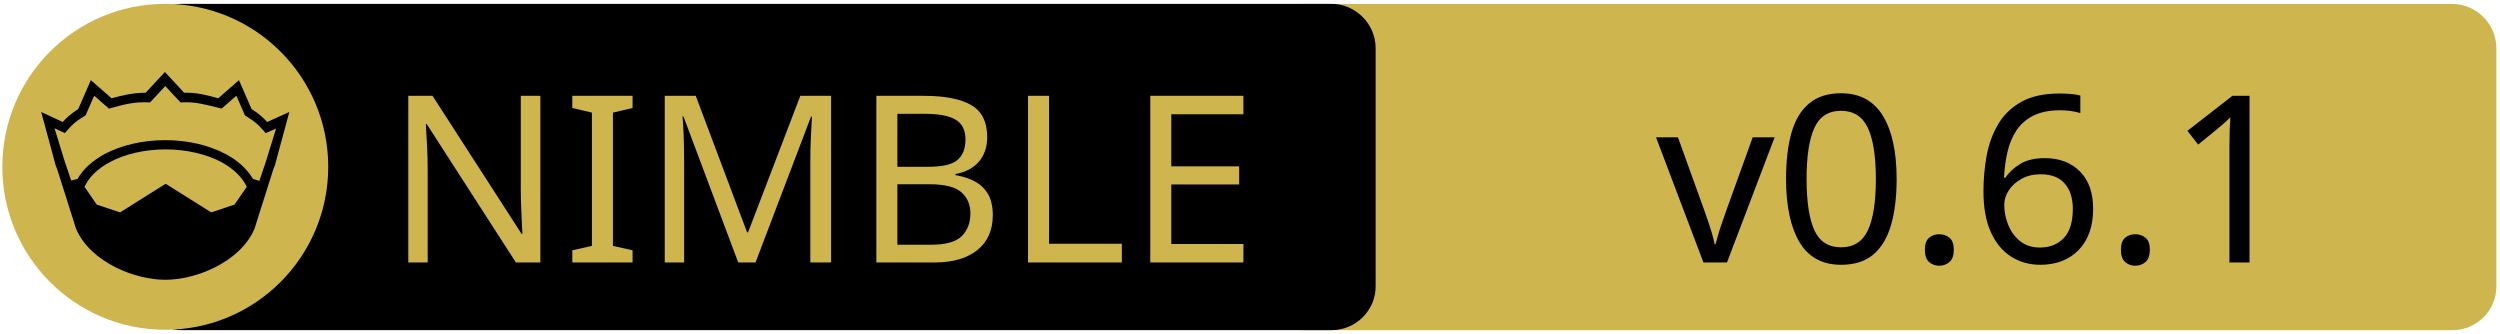
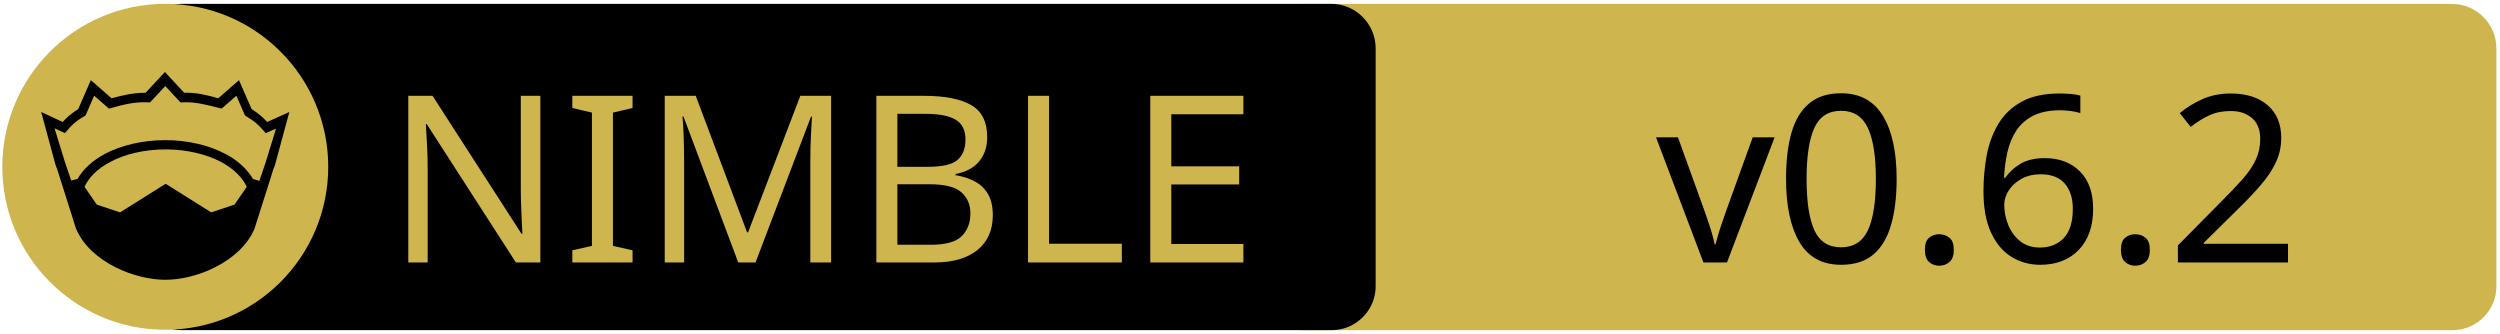
<svg xmlns="http://www.w3.org/2000/svg" xmlns:xlink="http://www.w3.org/1999/xlink" width="675" height="90" xml:space="preserve" version="1.1">
  <a xlink:href="https://github.com/arnetheduck/nph">
    <g>
      <path fill="#CEB54D" id="svg_15" d="m662.123,89.159l-310.5,0c-6.6,0 -12,-5.4 -12,-12l0,-64.1c0,-6.6 5.4,-12 12,-12l310.4,0c6.6,0 12,5.4 12,12l0,64.1c0.1,6.6 -5.3,12 -11.9,12z" />
      <path id="svg_1" d="m359.524,89.139l-310.5,0c-6.6,0 -12,-5.4 -12,-12l0,-64.1c0,-6.6 5.4,-12 12,-12l310.4,0c6.6,0 12,5.4 12,12l0,64.1c0.1,6.6 -5.3,12 -11.9,12z" />
      <rect id="svg_2" fill="none" height="45.9" width="315.3" class="st0" y="24.539" x="60.224" />
      <circle id="svg_4" fill="#CEB54D" r="44" cy="45.039" cx="44.624" class="st1" />
      <g id="XMLID_4_">
        <path id="svg_5" d="m78.124,30.239l-3.9,14.4l-0.4,1l-5.1,16.1c0,0 0,0 0,0c-2,4.7 -6.1,8.1 -10.6,10.4c-4.5,2.3 -9.5,3.4 -13.5,3.4c-4,0 -8.9,-1.1 -13.5,-3.4c-4.5,-2.3 -8.6,-5.7 -10.6,-10.4c0,0 0,0 0,0l-5.1,-16.1l-0.4,-1l-3.9,-14.4l5.8,2.7c0.9,-1 2,-2.1 4.2,-3.5l3.4,-7.8l5.6,4.9c2.9,-0.8 5.8,-1.5 9.2,-1.5l5.2,-5.6l5.2,5.6c3.4,-0.1 6.4,0.7 9.2,1.5l5.6,-4.9l3.4,7.8c2.2,1.4 3.3,2.5 4.2,3.5l6,-2.7z" />
        <g id="XMLID_6_">
          <g id="svg_6">
            <path id="svg_7" fill="#CEB54D" d="m66.624,50.439l-3.3,4.8l-6.3,2.1l-12.1,-7.6c-0.1,-0.1 -0.3,-0.1 -0.4,0l-12.1,7.6l-6.3,-2.1l-3.3,-4.8c1.2,-2.6 3.5,-4.9 6.9,-6.7c3.9,-2.1 9.2,-3.4 15,-3.4c5.7,0 11,1.3 15,3.4c3.3,1.8 5.7,4.1 6.9,6.7z" class="st1" />
          </g>
          <g id="svg_8" />
        </g>
        <g id="XMLID_5_">
          <g id="svg_9">
            <path id="svg_10" fill="#CEB54D" d="m74.524,34.739l-2.8,9.1l-1.7,5l-1.6,-0.5c0,0 -0.1,0 -0.1,0c-1.6,-2.7 -4.2,-5.1 -7.5,-6.8c-4.4,-2.3 -10,-3.7 -16.2,-3.7c-6.2,0 -11.9,1.4 -16.3,3.7c-3.3,1.8 -5.9,4.1 -7.4,6.8c0,0 -0.1,0 -0.1,0l-1.6,0.4l-1.7,-5l-2.8,-9.1l2.8,1.3l0.6,-0.7c1.2,-1.3 1.8,-2.2 4.7,-3.9l0.3,-0.2l2.3,-5.3l4,3.5l0.7,-0.2c3.2,-0.9 6.3,-1.7 9.8,-1.5l0.6,0l4.1,-4.4l4.1,4.4l0.6,0c3.5,-0.2 6.5,0.7 9.8,1.5l0.7,0.2l4,-3.5l2.3,5.3l0.3,0.2c2.9,1.8 3.5,2.6 4.7,3.9l0.6,0.7l2.8,-1.2z" class="st1" />
          </g>
          <g id="svg_11" />
        </g>
      </g>
      <text x="-442" y="-350.021" id="svg_16" font-size="63px" font-family="'PT Sans Caption', 'Tahoma', 'Helvetica Neue Medium', 'PT Sans', sans-serif" fill="#CEB54D" class="st1 st2 st3" transform="matrix(1 0 0 1 546.13 420.879)">NIMBLE</text>
-       <text x="-99.0" y="-350.012" id="svg_17" font-size="63.012px" font-family="'PT Sans Caption', 'Tahoma', 'Helvetica Neue Medium', 'PT Sans', sans-serif" fill="#000000" class="st1 st2 st3" transform="matrix(1 0 0 1 546.13 420.879)">v0.6.1</text>
+       <text x="-99.0" y="-350.012" id="svg_17" font-size="63.012px" font-family="'PT Sans Caption', 'Tahoma', 'Helvetica Neue Medium', 'PT Sans', sans-serif" fill="#000000" class="st1 st2 st3" transform="matrix(1 0 0 1 546.13 420.879)">v0.6.2</text>
    </g>
  </a>
</svg>
